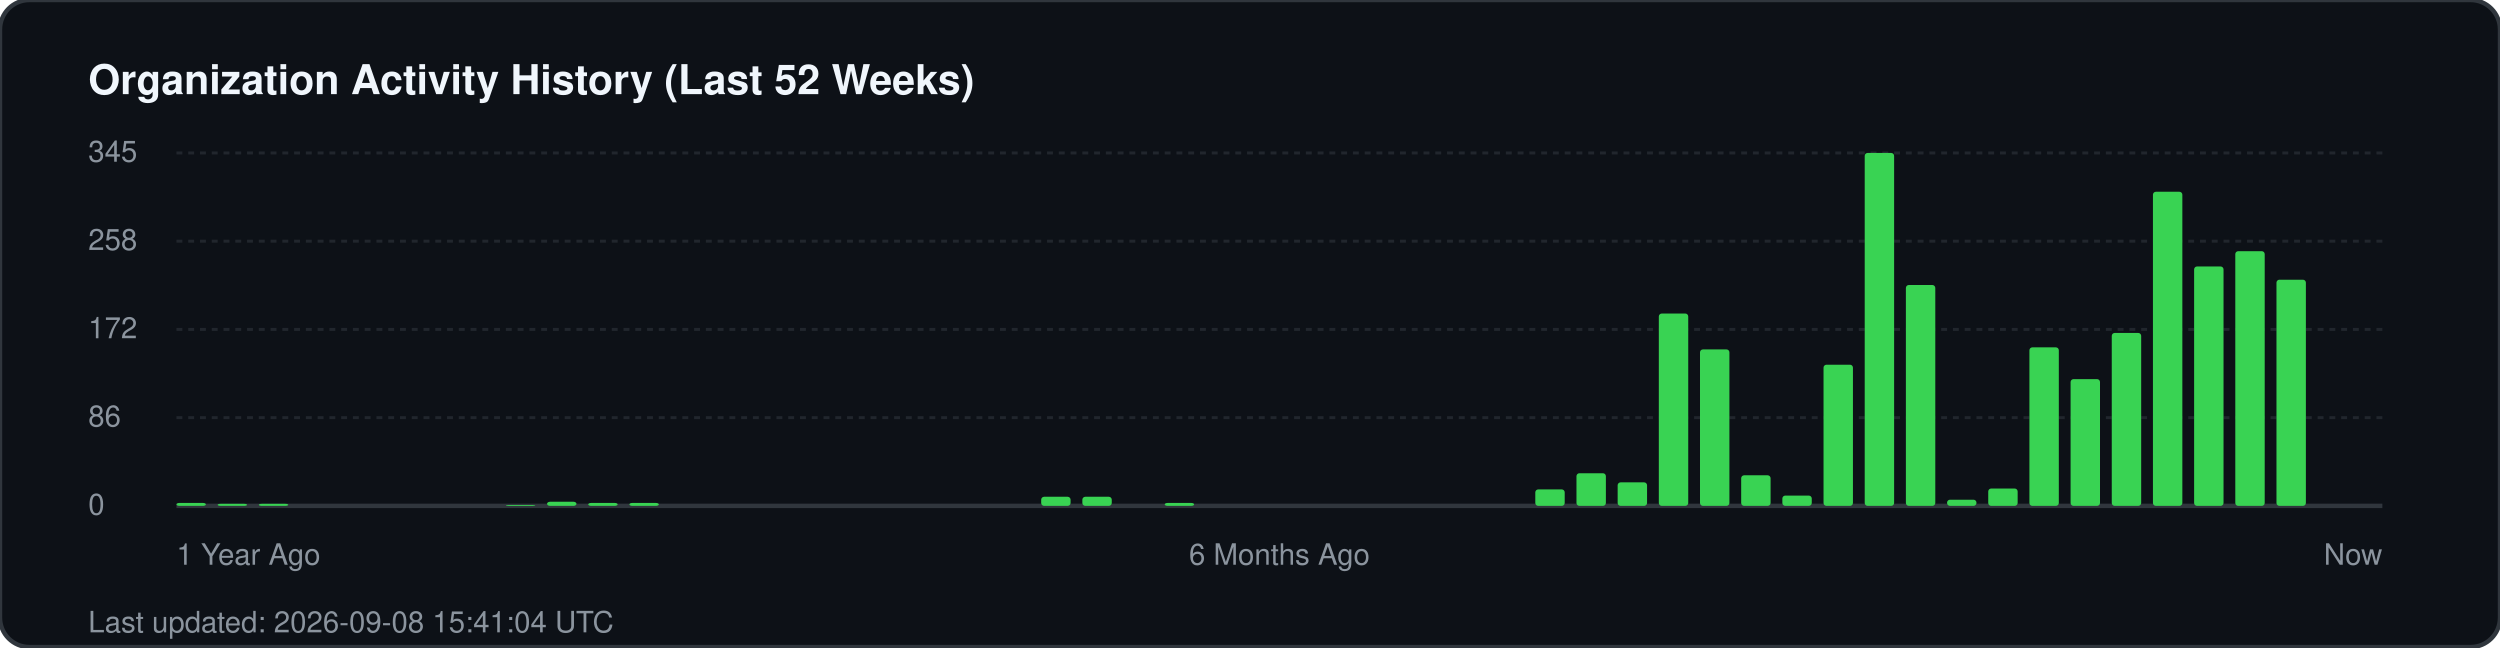
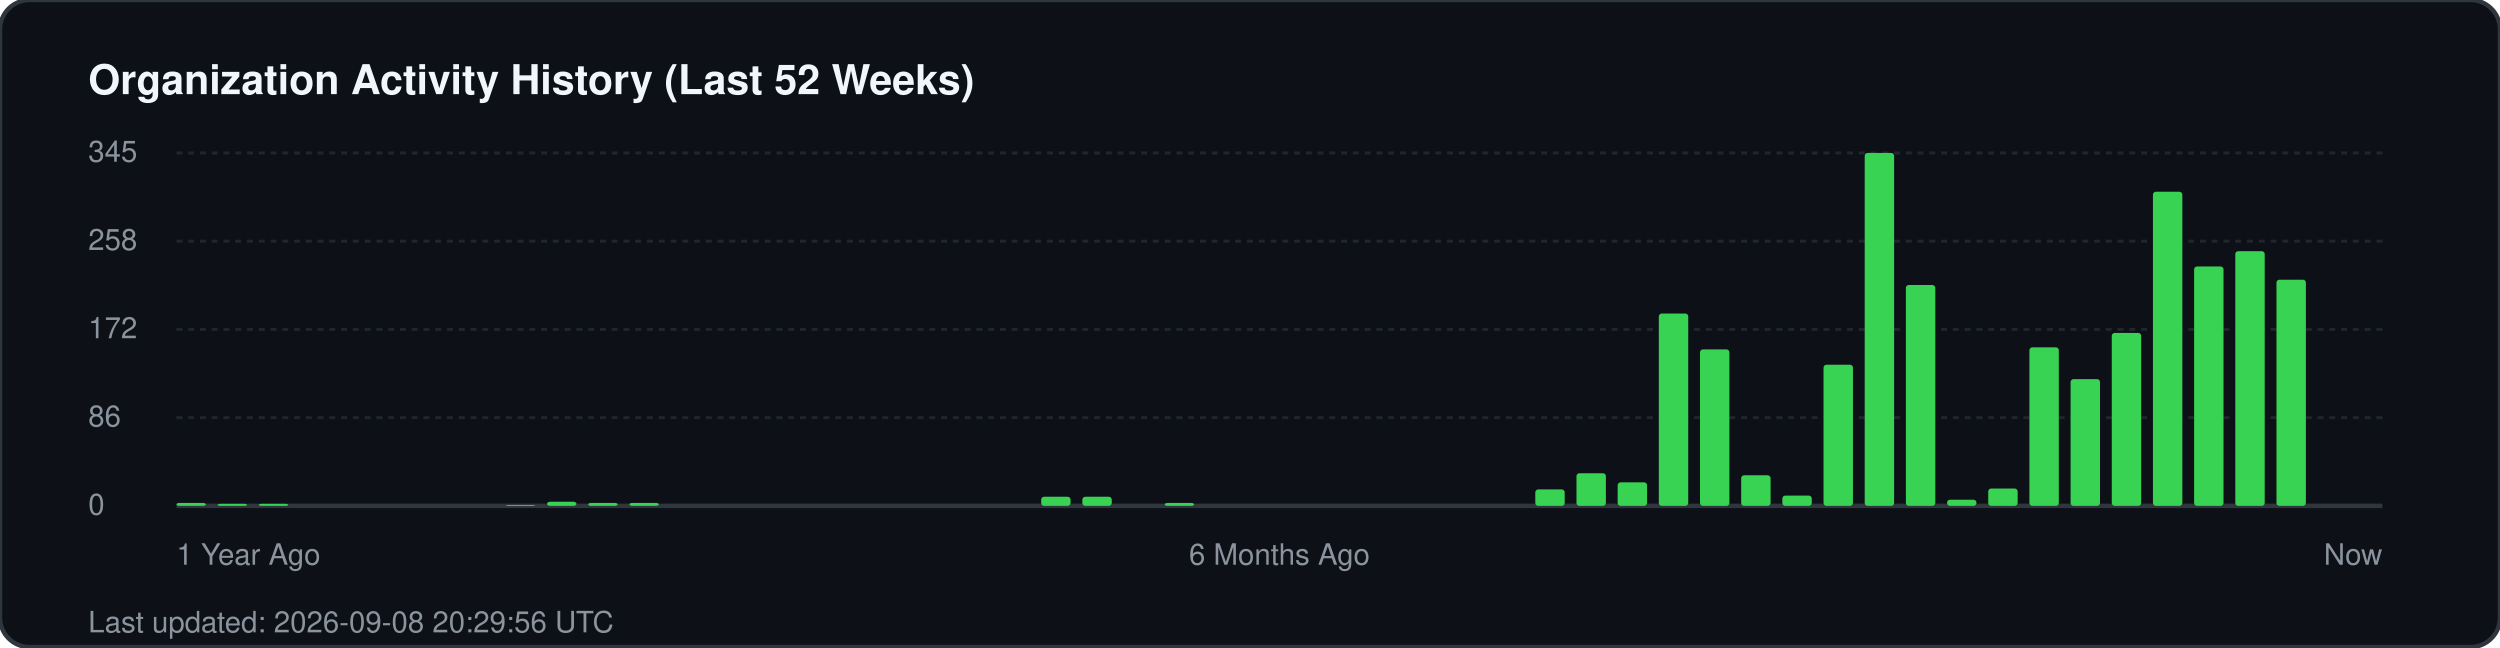
<svg xmlns="http://www.w3.org/2000/svg" width="850" height="220" viewBox="0 0 850 220" fill="none">
  <rect width="850" height="220" rx="10" fill="#0d1117" stroke="#30363d" stroke-width="1.5" />
  <text x="30" y="32" fill="#f0f6fc" font-family="-apple-system, BlinkMacSystemFont, 'Segoe UI', Helvetica, Arial, sans-serif" font-size="14" font-weight="700">Organization Activity History (Last 52 Weeks)</text>
  <g fill="#8b949e" font-family="-apple-system, BlinkMacSystemFont, 'Segoe UI', Helvetica, Arial, sans-serif" font-size="10">
    <text x="30" y="55">345</text>
    <line x1="60" y1="52" x2="810" y2="52" stroke="#21262d" stroke-width="1" stroke-dasharray="2 2" />
    <text x="30" y="85">258</text>
    <line x1="60" y1="82" x2="810" y2="82" stroke="#21262d" stroke-width="1" stroke-dasharray="2 2" />
    <text x="30" y="115">172</text>
    <line x1="60" y1="112" x2="810" y2="112" stroke="#21262d" stroke-width="1" stroke-dasharray="2 2" />
    <text x="30" y="145">86</text>
    <line x1="60" y1="142" x2="810" y2="142" stroke="#21262d" stroke-width="1" stroke-dasharray="2 2" />
    <text x="30" y="175">0</text>
    <line x1="60" y1="172" x2="810" y2="172" stroke="#30363d" stroke-width="1.5" />
  </g>
  <g transform="translate(60, 0)">
    <rect x="0.0" y="171.0" width="10" height="1.0" fill="#39d353" rx="1" />
    <rect x="14.0" y="171.3" width="10" height="0.7" fill="#39d353" rx="1" />
    <rect x="28.0" y="171.3" width="10" height="0.7" fill="#39d353" rx="1" />
    <rect x="112.0" y="171.7" width="10" height="0.3" fill="#39d353" rx="1" />
    <rect x="126.0" y="170.6" width="10" height="1.4" fill="#39d353" rx="1" />
    <rect x="140.0" y="171.0" width="10" height="1.0" fill="#39d353" rx="1" />
    <rect x="154.0" y="171.0" width="10" height="1.0" fill="#39d353" rx="1" />
    <rect x="294.0" y="168.9" width="10" height="3.1" fill="#39d353" rx="1" />
    <rect x="308.0" y="168.9" width="10" height="3.1" fill="#39d353" rx="1" />
    <rect x="336.0" y="171.0" width="10" height="1.0" fill="#39d353" rx="1" />
    <rect x="462.0" y="166.4" width="10" height="5.6" fill="#39d353" rx="1" />
    <rect x="476.0" y="160.9" width="10" height="11.1" fill="#39d353" rx="1" />
    <rect x="490.0" y="164.0" width="10" height="8.0" fill="#39d353" rx="1" />
    <rect x="504.0" y="106.6" width="10" height="65.4" fill="#39d353" rx="1" />
    <rect x="518.0" y="118.8" width="10" height="53.2" fill="#39d353" rx="1" />
    <rect x="532.0" y="161.6" width="10" height="10.4" fill="#39d353" rx="1" />
    <rect x="546.0" y="168.5" width="10" height="3.5" fill="#39d353" rx="1" />
    <rect x="560.0" y="124.0" width="10" height="48.0" fill="#39d353" rx="1" />
    <rect x="574.0" y="52.0" width="10" height="120.0" fill="#39d353" rx="1" />
    <rect x="588.0" y="96.9" width="10" height="75.1" fill="#39d353" rx="1" />
    <rect x="602.0" y="169.9" width="10" height="2.1" fill="#39d353" rx="1" />
    <rect x="616.0" y="166.1" width="10" height="5.9" fill="#39d353" rx="1" />
    <rect x="630.0" y="118.1" width="10" height="53.9" fill="#39d353" rx="1" />
    <rect x="644.0" y="128.9" width="10" height="43.1" fill="#39d353" rx="1" />
    <rect x="658.0" y="113.2" width="10" height="58.8" fill="#39d353" rx="1" />
    <rect x="672.0" y="65.2" width="10" height="106.8" fill="#39d353" rx="1" />
    <rect x="686.0" y="90.6" width="10" height="81.4" fill="#39d353" rx="1" />
    <rect x="700.0" y="85.4" width="10" height="86.6" fill="#39d353" rx="1" />
    <rect x="714.0" y="95.1" width="10" height="76.9" fill="#39d353" rx="1" />
  </g>
  <g transform="translate(60, 192)" fill="#8b949e" font-family="-apple-system, BlinkMacSystemFont, 'Segoe UI', Helvetica, Arial, sans-serif" font-size="10">
    <text x="0">1 Year Ago</text>
    <text x="375" text-anchor="middle">6 Months Ago</text>
    <text x="750" text-anchor="end">Now</text>
  </g>
-   <text x="30" y="215" fill="#8b949e" font-family="-apple-system, BlinkMacSystemFont, 'Segoe UI', Helvetica, Arial, sans-serif" font-size="10">Last updated: 2026-09-08 15:41:04 UTC</text>
+   <text x="30" y="215" fill="#8b949e" font-family="-apple-system, BlinkMacSystemFont, 'Segoe UI', Helvetica, Arial, sans-serif" font-size="10">Last updated: 2026-09-08 20:29:56 UTC</text>
</svg>
